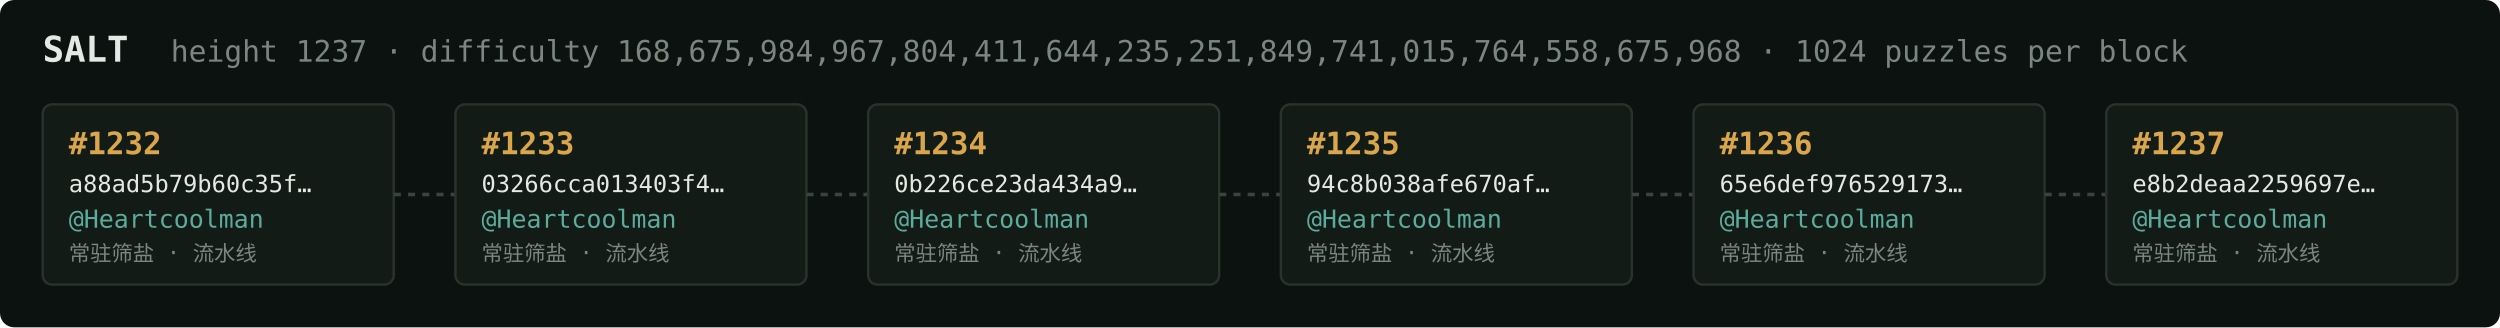
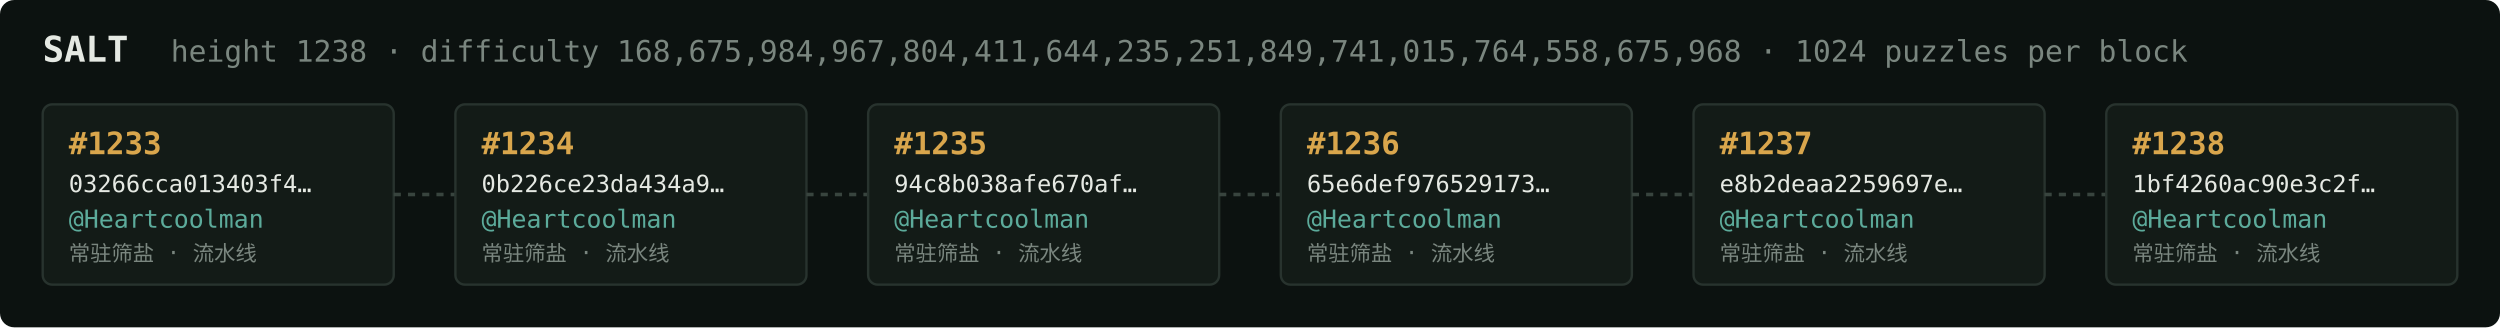
<svg xmlns="http://www.w3.org/2000/svg" width="1054" height="138" viewBox="0 0 1054 138" font-family="ui-monospace,SFMono-Regular,Menlo,monospace">
  <rect fill="#0c1210" width="1054" height="138" rx="6" />
  <text x="18" y="26" fill="#e5e9e3" font-size="15" font-weight="700">SALT</text>
-   <text x="72" y="26" fill="#7a867f" font-size="12.5">height 1237 · difficulty 168,675,984,967,804,411,644,235,251,849,741,015,764,558,675,968 · 1024 puzzles per block</text>
+   <text x="72" y="26" fill="#7a867f" font-size="12.5">height 1238 · difficulty 168,675,984,967,804,411,644,235,251,849,741,015,764,558,675,968 · 1024 puzzles per block</text>
  <rect x="18" y="44" width="148" height="76" rx="4" fill="#131b17" stroke="#28332e" stroke-width="1" />
-   <text x="29" y="65" fill="#d9a64c" font-size="13" font-weight="700">#1232</text>
-   <text x="29" y="81" fill="#e5e9e3" font-size="10">a88ad5b79b60c35f…</text>
+   <text x="29" y="65" fill="#d9a64c" font-size="13" font-weight="700">#1233</text>
+   <text x="29" y="81" fill="#e5e9e3" font-size="10">03266cca013403f4…</text>
  <text x="29" y="96" fill="#5cab9b" font-size="10.5">@Heartcoolman</text>
  <text x="29" y="110" fill="#7a867f" font-size="9">常驻筛盐 · 流水线</text>
  <line x1="166" y1="82.0" x2="192" y2="82.0" stroke="#38443e" stroke-width="1.5" stroke-dasharray="3 3" />
  <rect x="192" y="44" width="148" height="76" rx="4" fill="#131b17" stroke="#28332e" stroke-width="1" />
-   <text x="203" y="65" fill="#d9a64c" font-size="13" font-weight="700">#1233</text>
-   <text x="203" y="81" fill="#e5e9e3" font-size="10">03266cca013403f4…</text>
+   <text x="203" y="65" fill="#d9a64c" font-size="13" font-weight="700">#1234</text>
+   <text x="203" y="81" fill="#e5e9e3" font-size="10">0b226ce23da434a9…</text>
  <text x="203" y="96" fill="#5cab9b" font-size="10.5">@Heartcoolman</text>
  <text x="203" y="110" fill="#7a867f" font-size="9">常驻筛盐 · 流水线</text>
  <line x1="340" y1="82.0" x2="366" y2="82.0" stroke="#38443e" stroke-width="1.5" stroke-dasharray="3 3" />
  <rect x="366" y="44" width="148" height="76" rx="4" fill="#131b17" stroke="#28332e" stroke-width="1" />
-   <text x="377" y="65" fill="#d9a64c" font-size="13" font-weight="700">#1234</text>
-   <text x="377" y="81" fill="#e5e9e3" font-size="10">0b226ce23da434a9…</text>
+   <text x="377" y="65" fill="#d9a64c" font-size="13" font-weight="700">#1235</text>
+   <text x="377" y="81" fill="#e5e9e3" font-size="10">94c8b038afe670af…</text>
  <text x="377" y="96" fill="#5cab9b" font-size="10.5">@Heartcoolman</text>
  <text x="377" y="110" fill="#7a867f" font-size="9">常驻筛盐 · 流水线</text>
  <line x1="514" y1="82.0" x2="540" y2="82.0" stroke="#38443e" stroke-width="1.5" stroke-dasharray="3 3" />
  <rect x="540" y="44" width="148" height="76" rx="4" fill="#131b17" stroke="#28332e" stroke-width="1" />
-   <text x="551" y="65" fill="#d9a64c" font-size="13" font-weight="700">#1235</text>
-   <text x="551" y="81" fill="#e5e9e3" font-size="10">94c8b038afe670af…</text>
+   <text x="551" y="65" fill="#d9a64c" font-size="13" font-weight="700">#1236</text>
+   <text x="551" y="81" fill="#e5e9e3" font-size="10">65e6def976529173…</text>
  <text x="551" y="96" fill="#5cab9b" font-size="10.5">@Heartcoolman</text>
  <text x="551" y="110" fill="#7a867f" font-size="9">常驻筛盐 · 流水线</text>
  <line x1="688" y1="82.0" x2="714" y2="82.0" stroke="#38443e" stroke-width="1.5" stroke-dasharray="3 3" />
  <rect x="714" y="44" width="148" height="76" rx="4" fill="#131b17" stroke="#28332e" stroke-width="1" />
-   <text x="725" y="65" fill="#d9a64c" font-size="13" font-weight="700">#1236</text>
-   <text x="725" y="81" fill="#e5e9e3" font-size="10">65e6def976529173…</text>
+   <text x="725" y="65" fill="#d9a64c" font-size="13" font-weight="700">#1237</text>
+   <text x="725" y="81" fill="#e5e9e3" font-size="10">e8b2deaa2259697e…</text>
  <text x="725" y="96" fill="#5cab9b" font-size="10.5">@Heartcoolman</text>
  <text x="725" y="110" fill="#7a867f" font-size="9">常驻筛盐 · 流水线</text>
  <line x1="862" y1="82.0" x2="888" y2="82.0" stroke="#38443e" stroke-width="1.5" stroke-dasharray="3 3" />
  <rect x="888" y="44" width="148" height="76" rx="4" fill="#131b17" stroke="#28332e" stroke-width="1" />
-   <text x="899" y="65" fill="#d9a64c" font-size="13" font-weight="700">#1237</text>
-   <text x="899" y="81" fill="#e5e9e3" font-size="10">e8b2deaa2259697e…</text>
+   <text x="899" y="65" fill="#d9a64c" font-size="13" font-weight="700">#1238</text>
+   <text x="899" y="81" fill="#e5e9e3" font-size="10">1bf4260ac90e3c2f…</text>
  <text x="899" y="96" fill="#5cab9b" font-size="10.5">@Heartcoolman</text>
  <text x="899" y="110" fill="#7a867f" font-size="9">常驻筛盐 · 流水线</text>
</svg>
